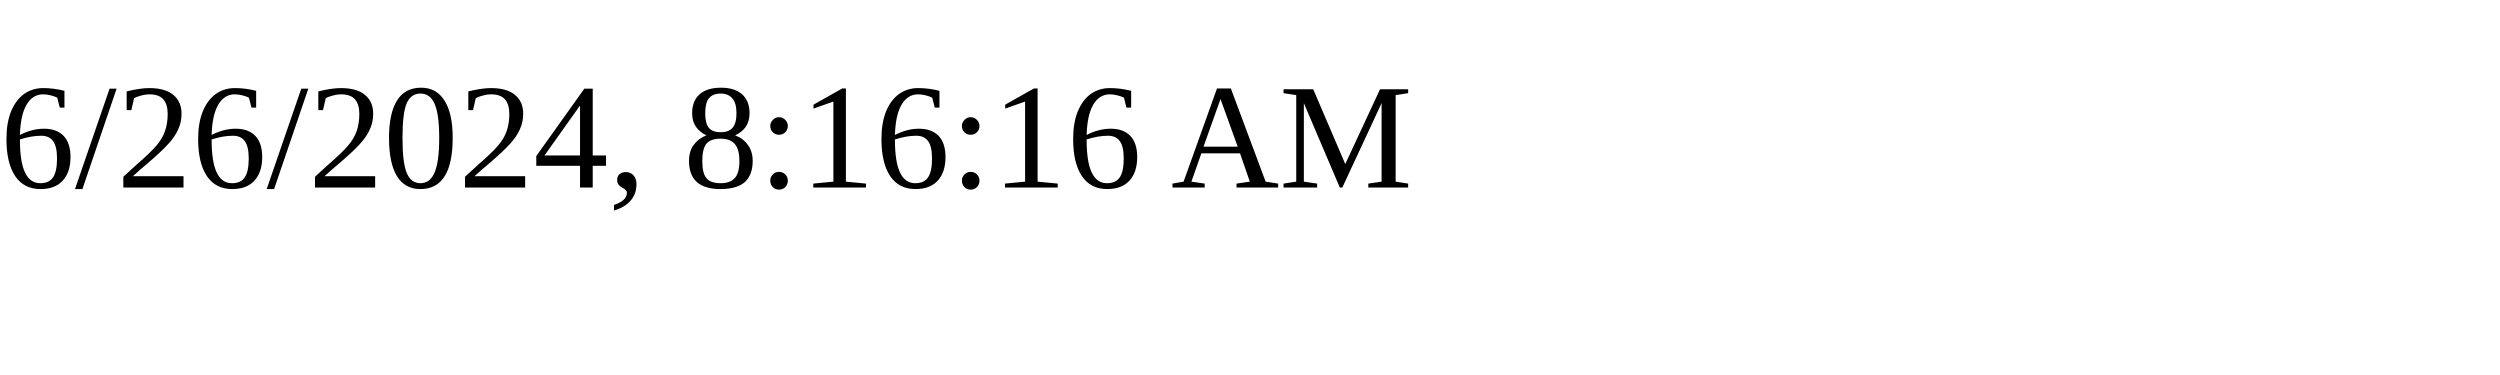
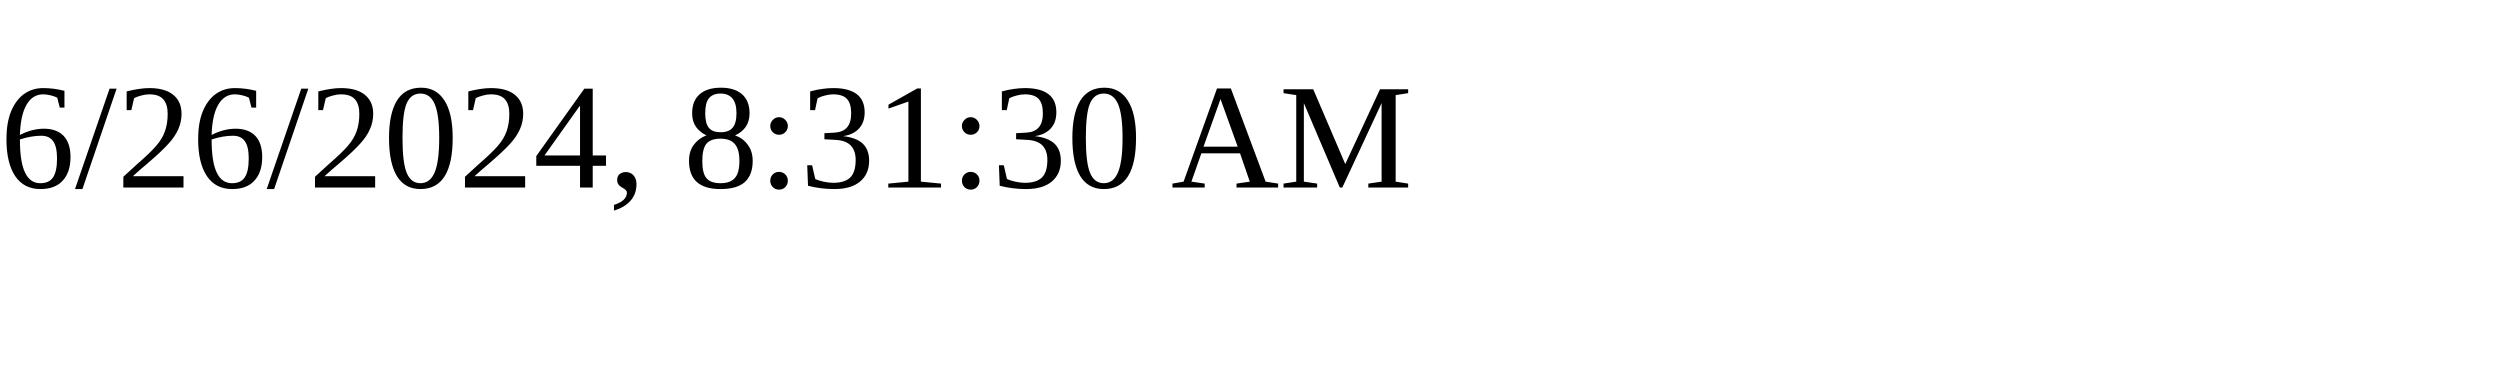
<svg xmlns="http://www.w3.org/2000/svg" height="30" width="200">
-   <text x="0" y="15">6/26/2024, 8:16:16 AM</text>
+   <text x="0" y="15">6/26/2024, 8:31:30 AM</text>
</svg>
